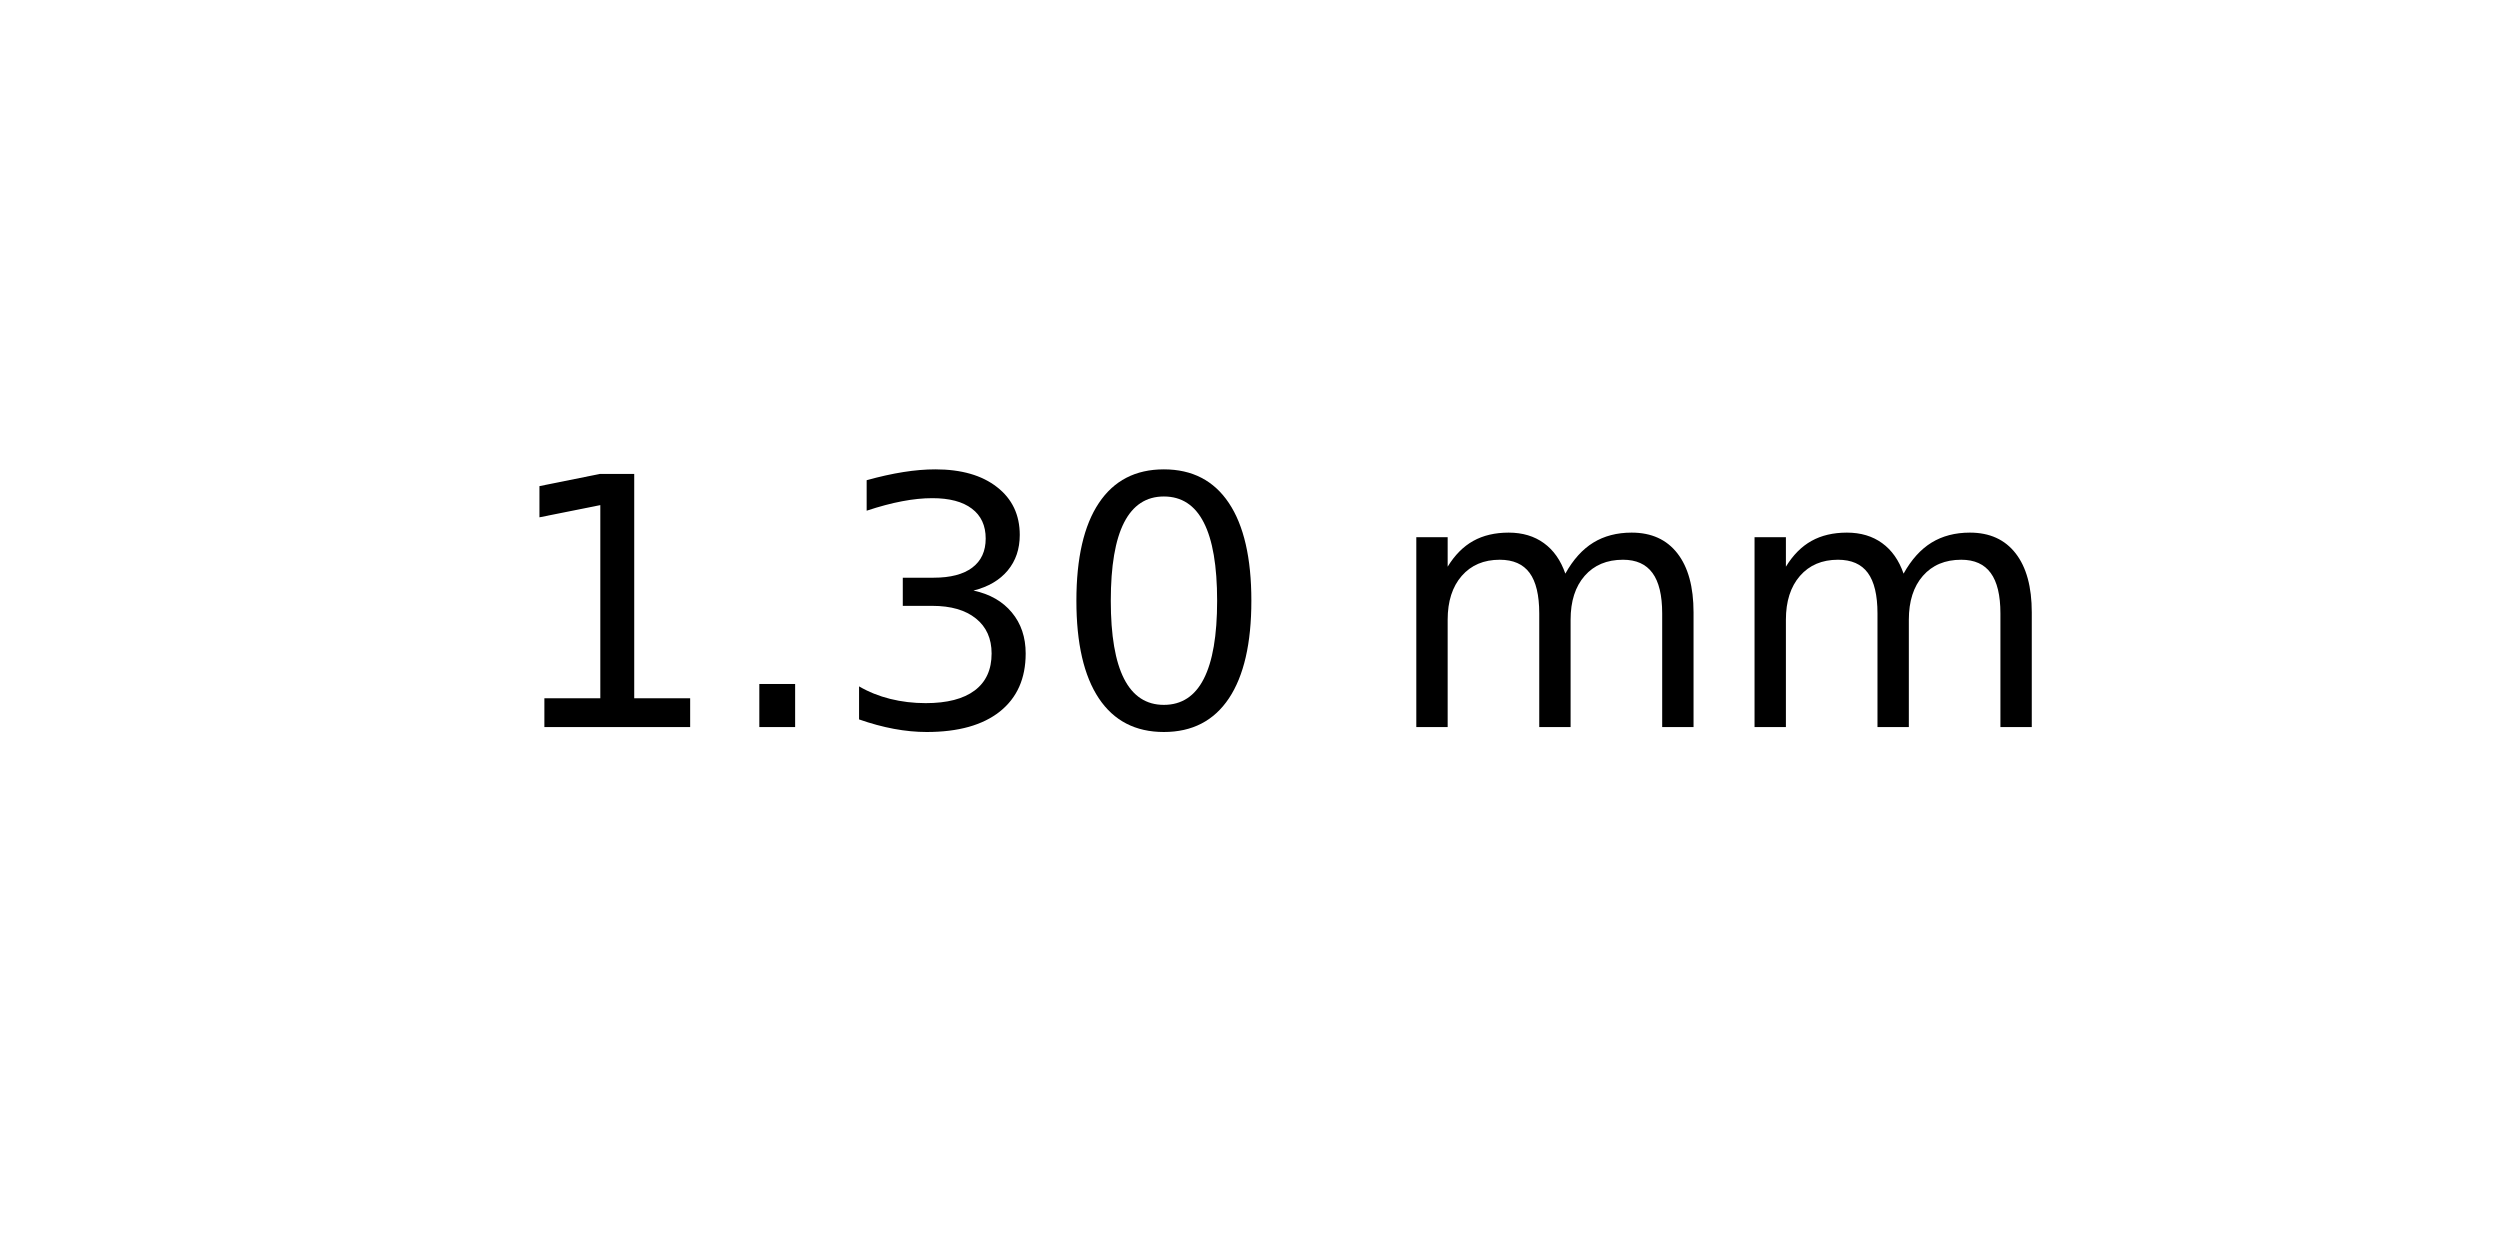
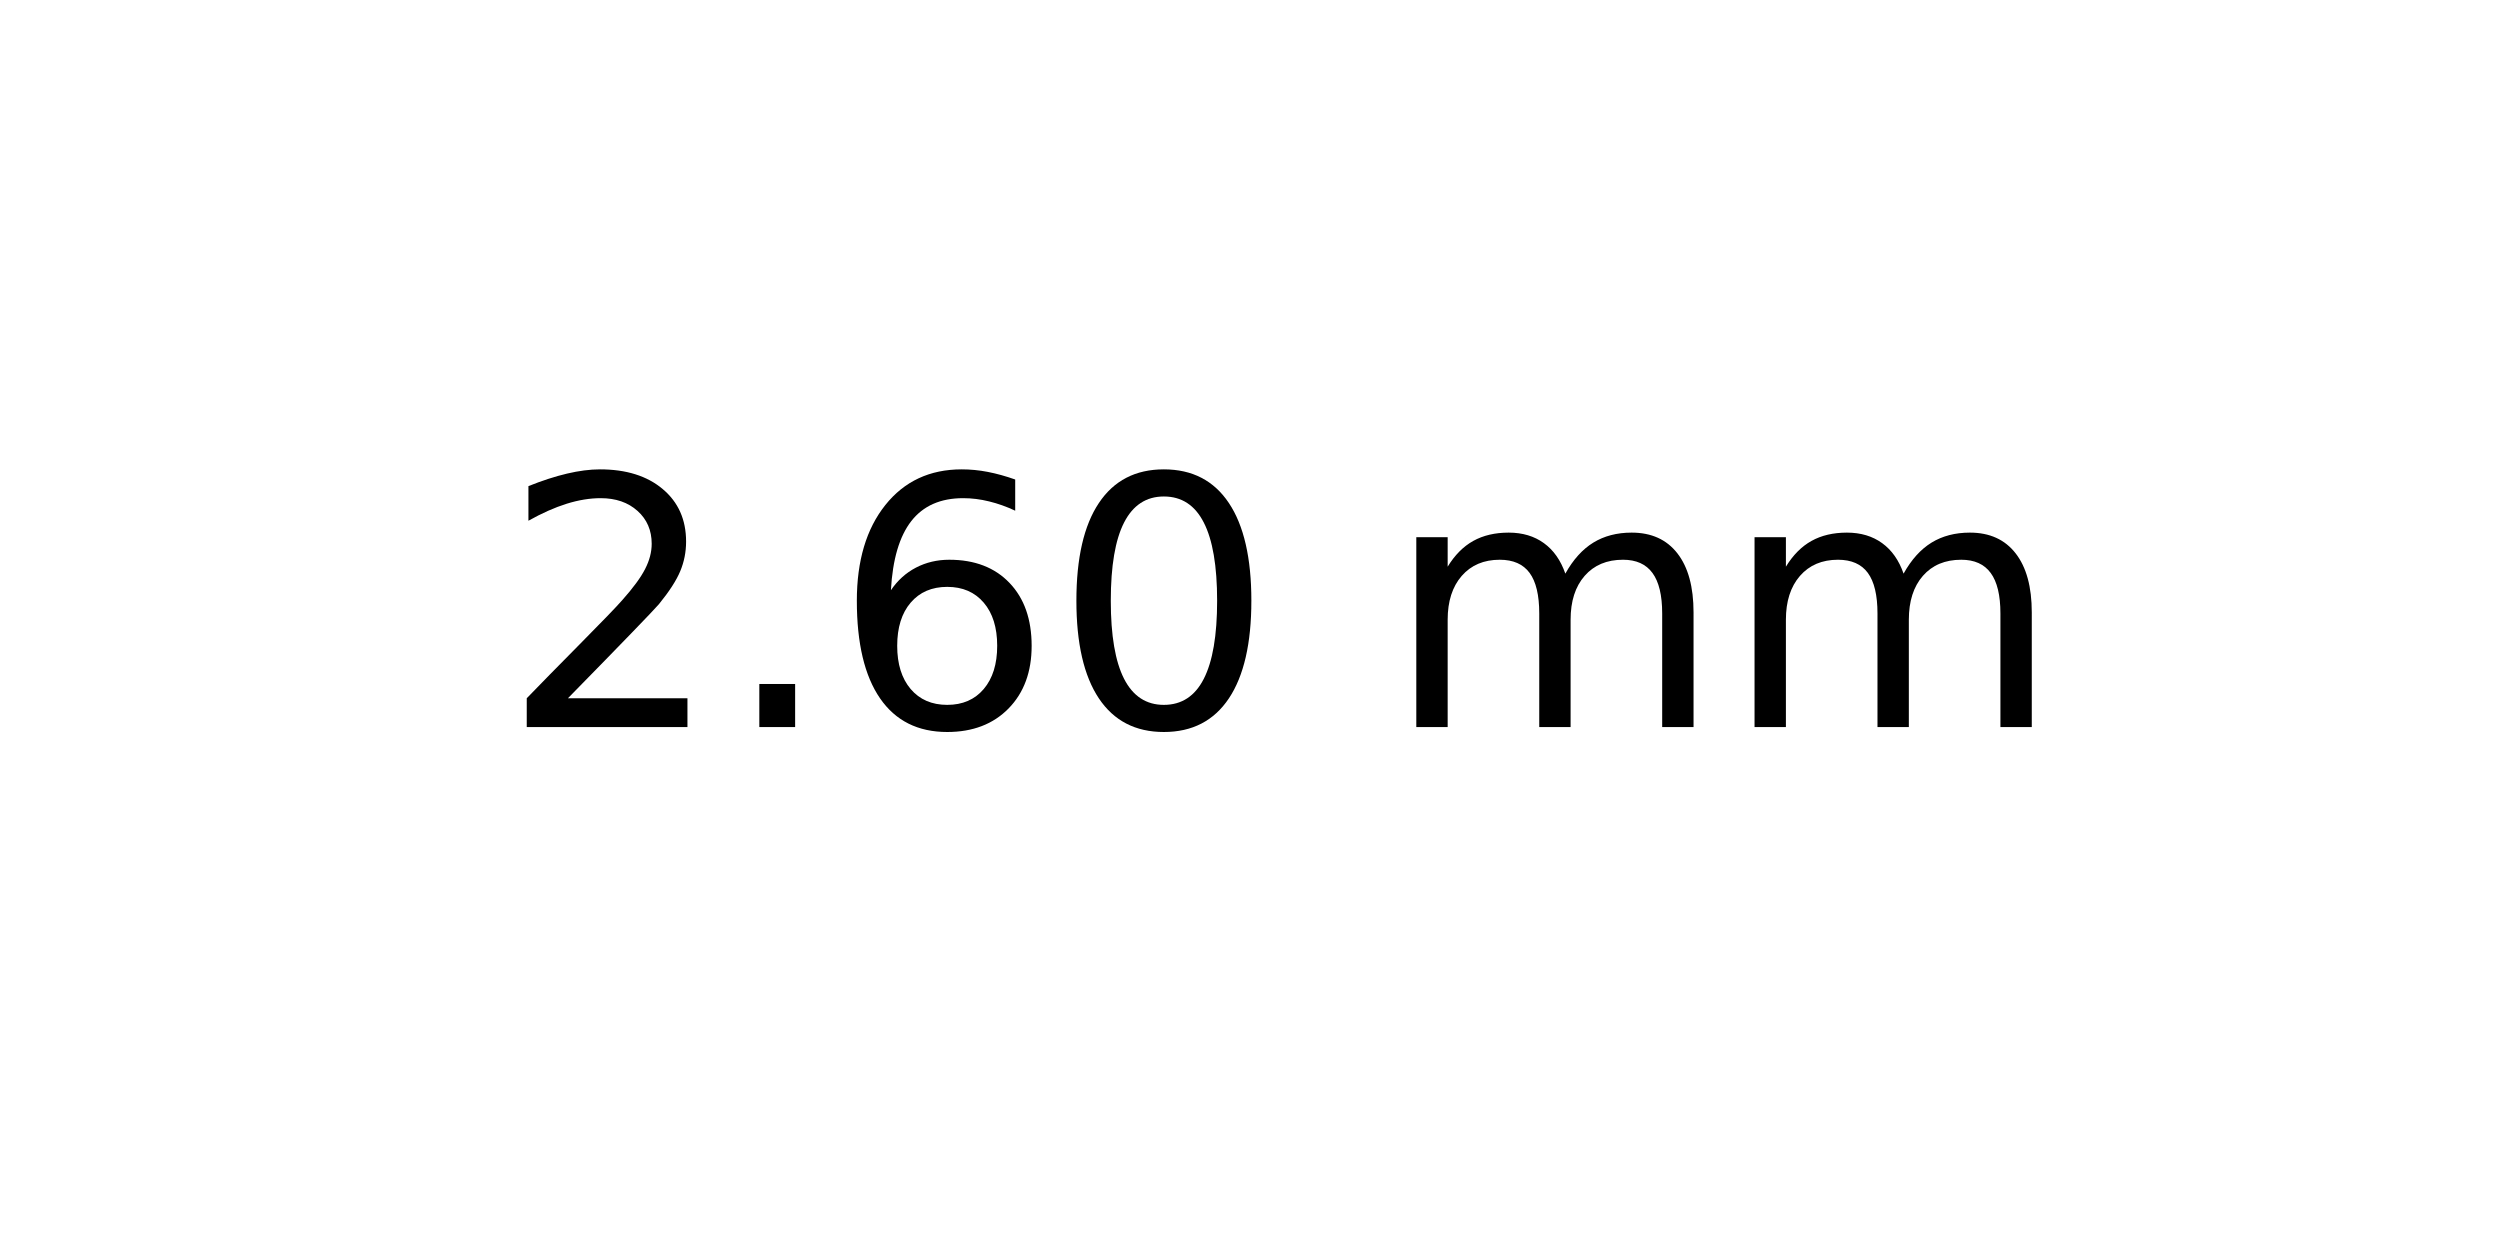
<svg xmlns="http://www.w3.org/2000/svg" xmlns:xlink="http://www.w3.org/1999/xlink" width="72pt" height="36pt" viewBox="0 0 72 36" version="1.1">
  <defs>
    <style type="text/css">*{stroke-linejoin: round; stroke-linecap: butt}</style>
  </defs>
  <g id="figure_1">
    <g id="axes_1">
      <g id="text_1">
        <g transform="translate(14.4375 20.93937) scale(0.1 -0.1)">
          <defs>
-             <path id="DejaVuSans-31" d="M 794 531  L 1825 531  L 1825 4091  L 703 3866  L 703 4441  L 1819 4666  L 2450 4666  L 2450 531  L 3481 531  L 3481 0  L 794 0  L 794 531  z " transform="scale(0.015625)" />
+             <path id="DejaVuSans-32" d="M 1228 531  L 3431 531  L 3431 0  L 469 0  L 469 531  Q 828 903 1448 1529  Q 2069 2156 2228 2338  Q 2531 2678 2651 2914  Q 2772 3150 2772 3378  Q 2772 3750 2511 3984  Q 2250 4219 1831 4219  Q 1534 4219 1204 4116  Q 875 4013 500 3803  L 500 4441  Q 881 4594 1212 4672  Q 1544 4750 1819 4750  Q 2544 4750 2975 4387  Q 3406 4025 3406 3419  Q 3406 3131 3298 2873  Q 3191 2616 2906 2266  Q 2828 2175 2409 1742  Q 1991 1309 1228 531  z " transform="scale(0.015625)" />
            <path id="DejaVuSans-2e" d="M 684 794  L 1344 794  L 1344 0  L 684 0  L 684 794  z " transform="scale(0.015625)" />
-             <path id="DejaVuSans-33" d="M 2597 2516  Q 3050 2419 3304 2112  Q 3559 1806 3559 1356  Q 3559 666 3084 287  Q 2609 -91 1734 -91  Q 1441 -91 1130 -33  Q 819 25 488 141  L 488 750  Q 750 597 1062 519  Q 1375 441 1716 441  Q 2309 441 2620 675  Q 2931 909 2931 1356  Q 2931 1769 2642 2001  Q 2353 2234 1838 2234  L 1294 2234  L 1294 2753  L 1863 2753  Q 2328 2753 2575 2939  Q 2822 3125 2822 3475  Q 2822 3834 2567 4026  Q 2313 4219 1838 4219  Q 1578 4219 1281 4162  Q 984 4106 628 3988  L 628 4550  Q 988 4650 1302 4700  Q 1616 4750 1894 4750  Q 2613 4750 3031 4423  Q 3450 4097 3450 3541  Q 3450 3153 3228 2886  Q 3006 2619 2597 2516  z " transform="scale(0.015625)" />
+             <path id="DejaVuSans-36" d="M 2113 2584  Q 1688 2584 1439 2293  Q 1191 2003 1191 1497  Q 1191 994 1439 701  Q 1688 409 2113 409  Q 2538 409 2786 701  Q 3034 994 3034 1497  Q 3034 2003 2786 2293  Q 2538 2584 2113 2584  z M 3366 4563  L 3366 3988  Q 3128 4100 2886 4159  Q 2644 4219 2406 4219  Q 1781 4219 1451 3797  Q 1122 3375 1075 2522  Q 1259 2794 1537 2939  Q 1816 3084 2150 3084  Q 2853 3084 3261 2657  Q 3669 2231 3669 1497  Q 3669 778 3244 343  Q 2819 -91 2113 -91  Q 1303 -91 875 529  Q 447 1150 447 2328  Q 447 3434 972 4092  Q 1497 4750 2381 4750  Q 2619 4750 2861 4703  Q 3103 4656 3366 4563  z " transform="scale(0.015625)" />
            <path id="DejaVuSans-30" d="M 2034 4250  Q 1547 4250 1301 3770  Q 1056 3291 1056 2328  Q 1056 1369 1301 889  Q 1547 409 2034 409  Q 2525 409 2770 889  Q 3016 1369 3016 2328  Q 3016 3291 2770 3770  Q 2525 4250 2034 4250  z M 2034 4750  Q 2819 4750 3233 4129  Q 3647 3509 3647 2328  Q 3647 1150 3233 529  Q 2819 -91 2034 -91  Q 1250 -91 836 529  Q 422 1150 422 2328  Q 422 3509 836 4129  Q 1250 4750 2034 4750  z " transform="scale(0.015625)" />
            <path id="DejaVuSans-20" transform="scale(0.015625)" />
            <path id="DejaVuSans-6d" d="M 3328 2828  Q 3544 3216 3844 3400  Q 4144 3584 4550 3584  Q 5097 3584 5394 3201  Q 5691 2819 5691 2113  L 5691 0  L 5113 0  L 5113 2094  Q 5113 2597 4934 2840  Q 4756 3084 4391 3084  Q 3944 3084 3684 2787  Q 3425 2491 3425 1978  L 3425 0  L 2847 0  L 2847 2094  Q 2847 2600 2669 2842  Q 2491 3084 2119 3084  Q 1678 3084 1418 2786  Q 1159 2488 1159 1978  L 1159 0  L 581 0  L 581 3500  L 1159 3500  L 1159 2956  Q 1356 3278 1631 3431  Q 1906 3584 2284 3584  Q 2666 3584 2933 3390  Q 3200 3197 3328 2828  z " transform="scale(0.015625)" />
          </defs>
-           <use xlink:href="#DejaVuSans-31" />
+           <use xlink:href="#DejaVuSans-32" />
          <use xlink:href="#DejaVuSans-2e" x="63.623" />
-           <use xlink:href="#DejaVuSans-33" x="95.41" />
+           <use xlink:href="#DejaVuSans-36" x="95.41" />
          <use xlink:href="#DejaVuSans-30" x="159.033" />
          <use xlink:href="#DejaVuSans-20" x="222.656" />
          <use xlink:href="#DejaVuSans-6d" x="254.443" />
          <use xlink:href="#DejaVuSans-6d" x="351.855" />
        </g>
      </g>
    </g>
  </g>
</svg>
